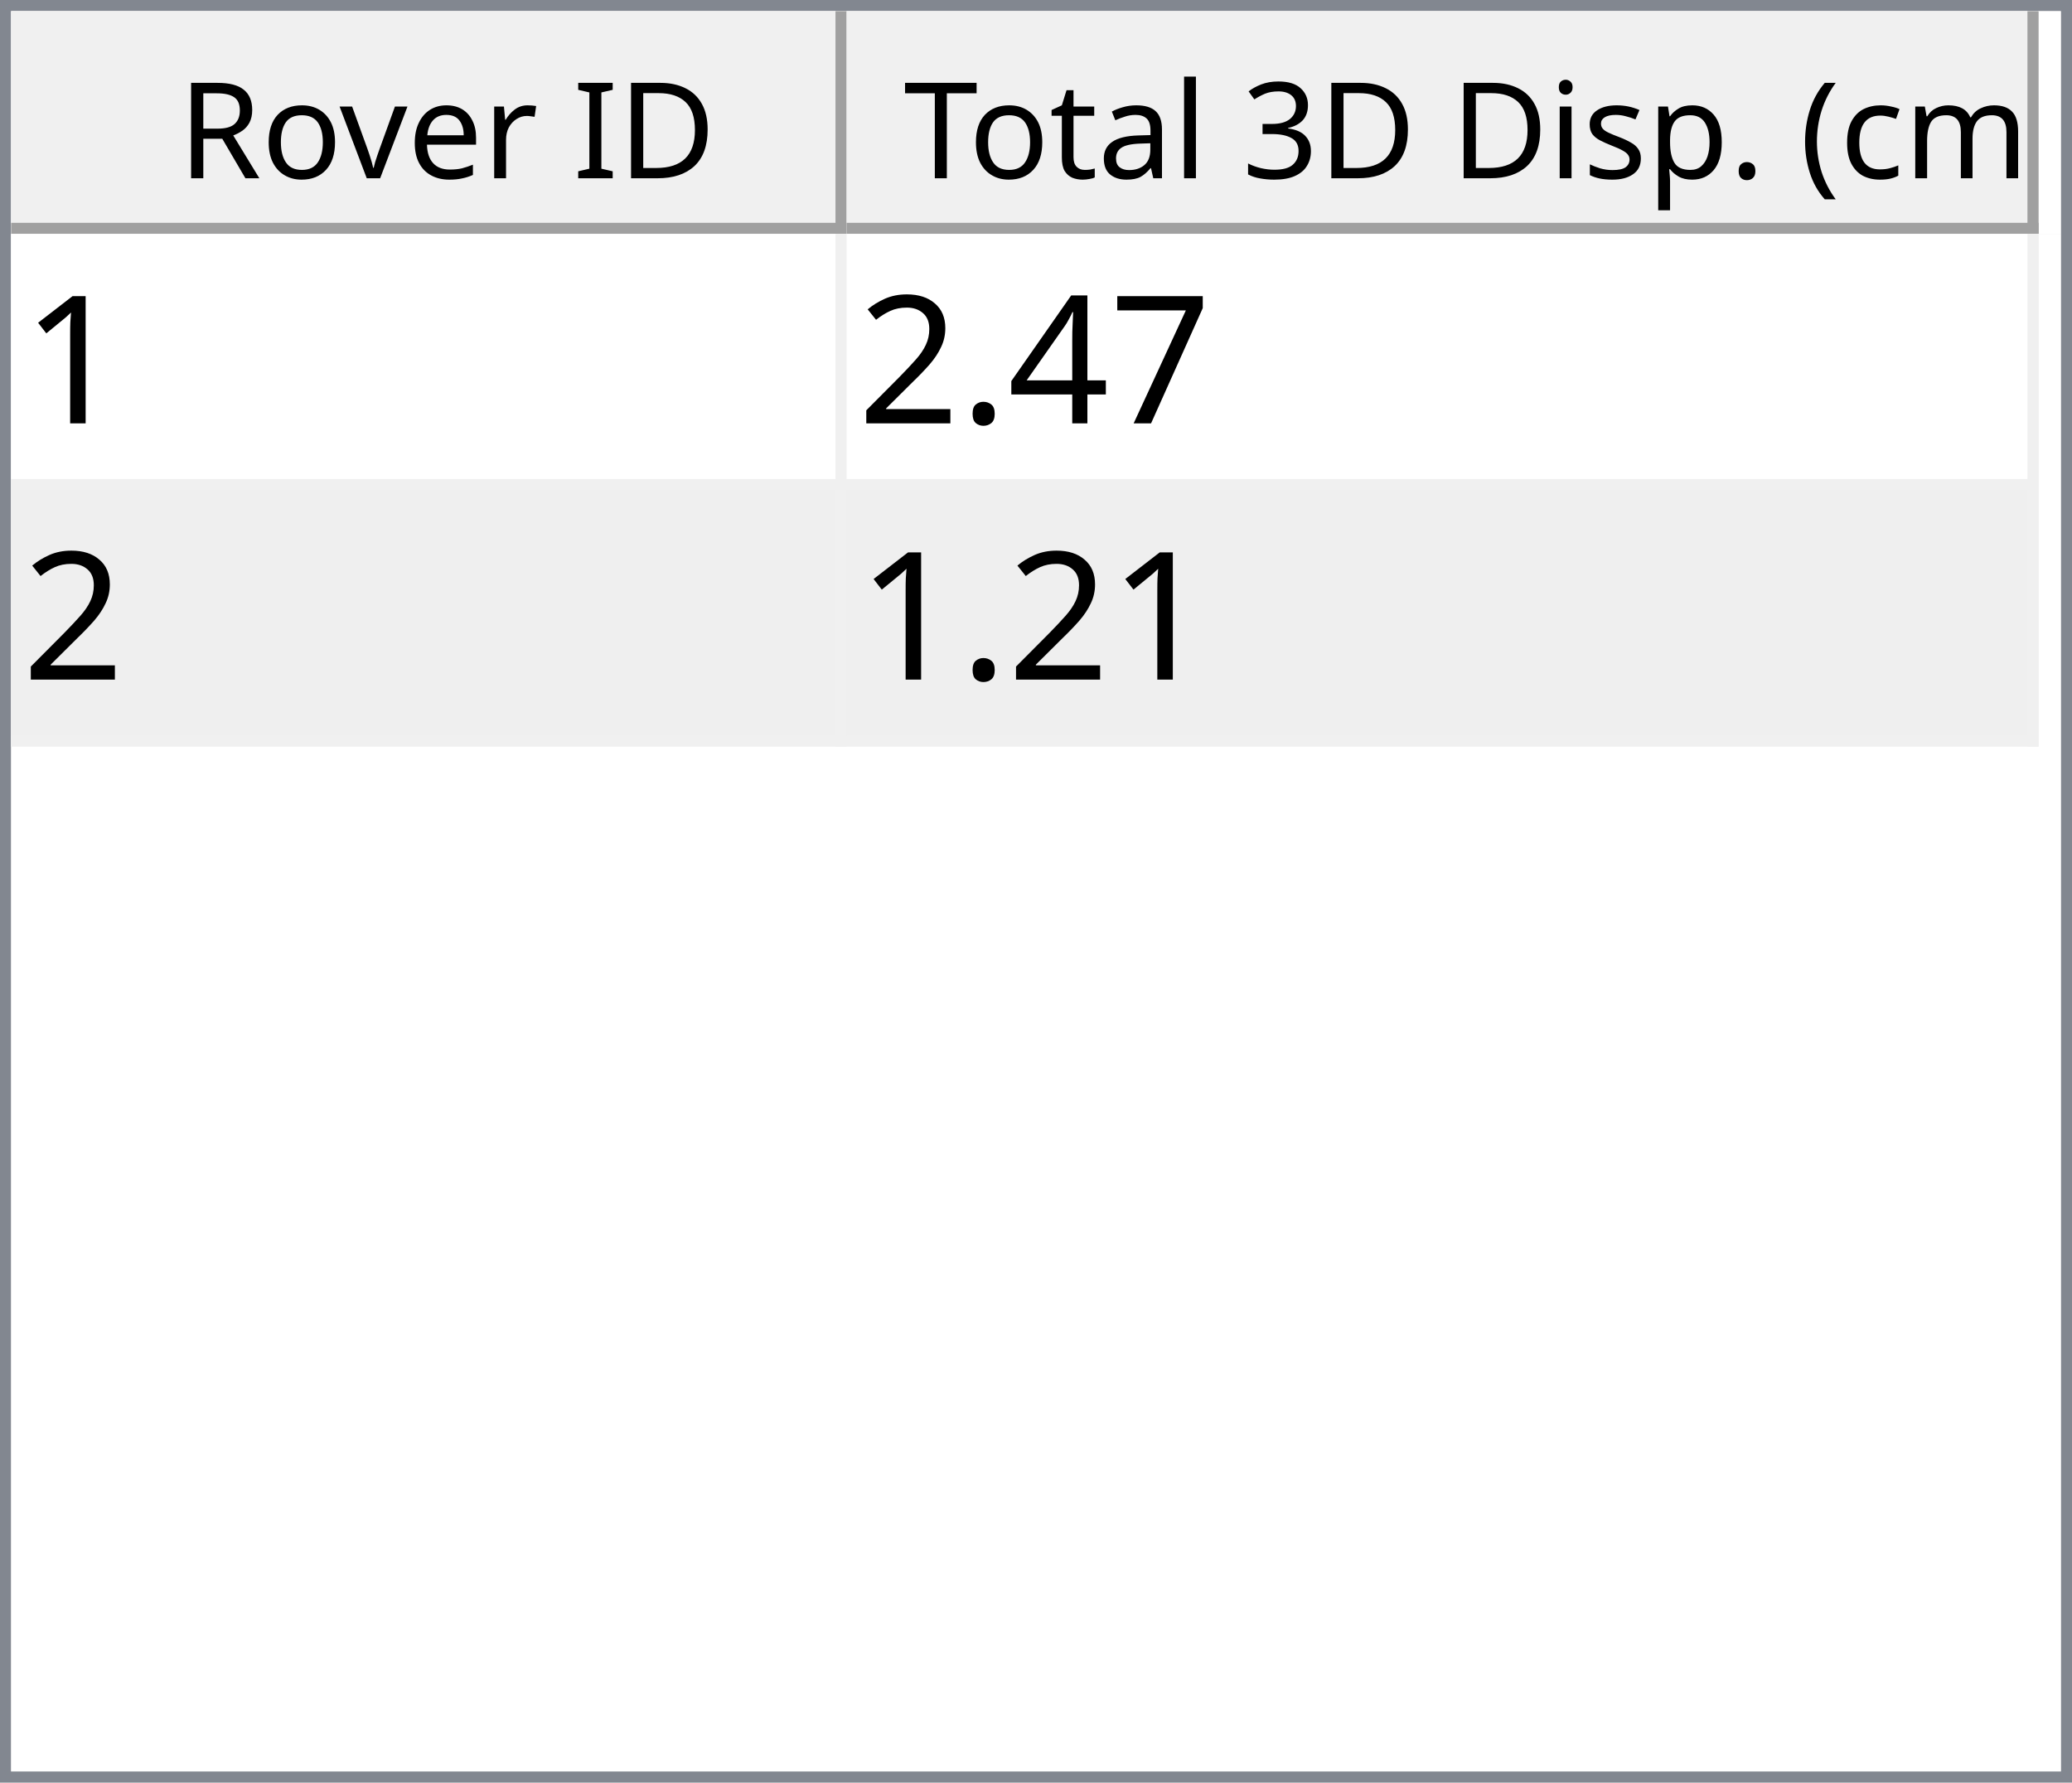
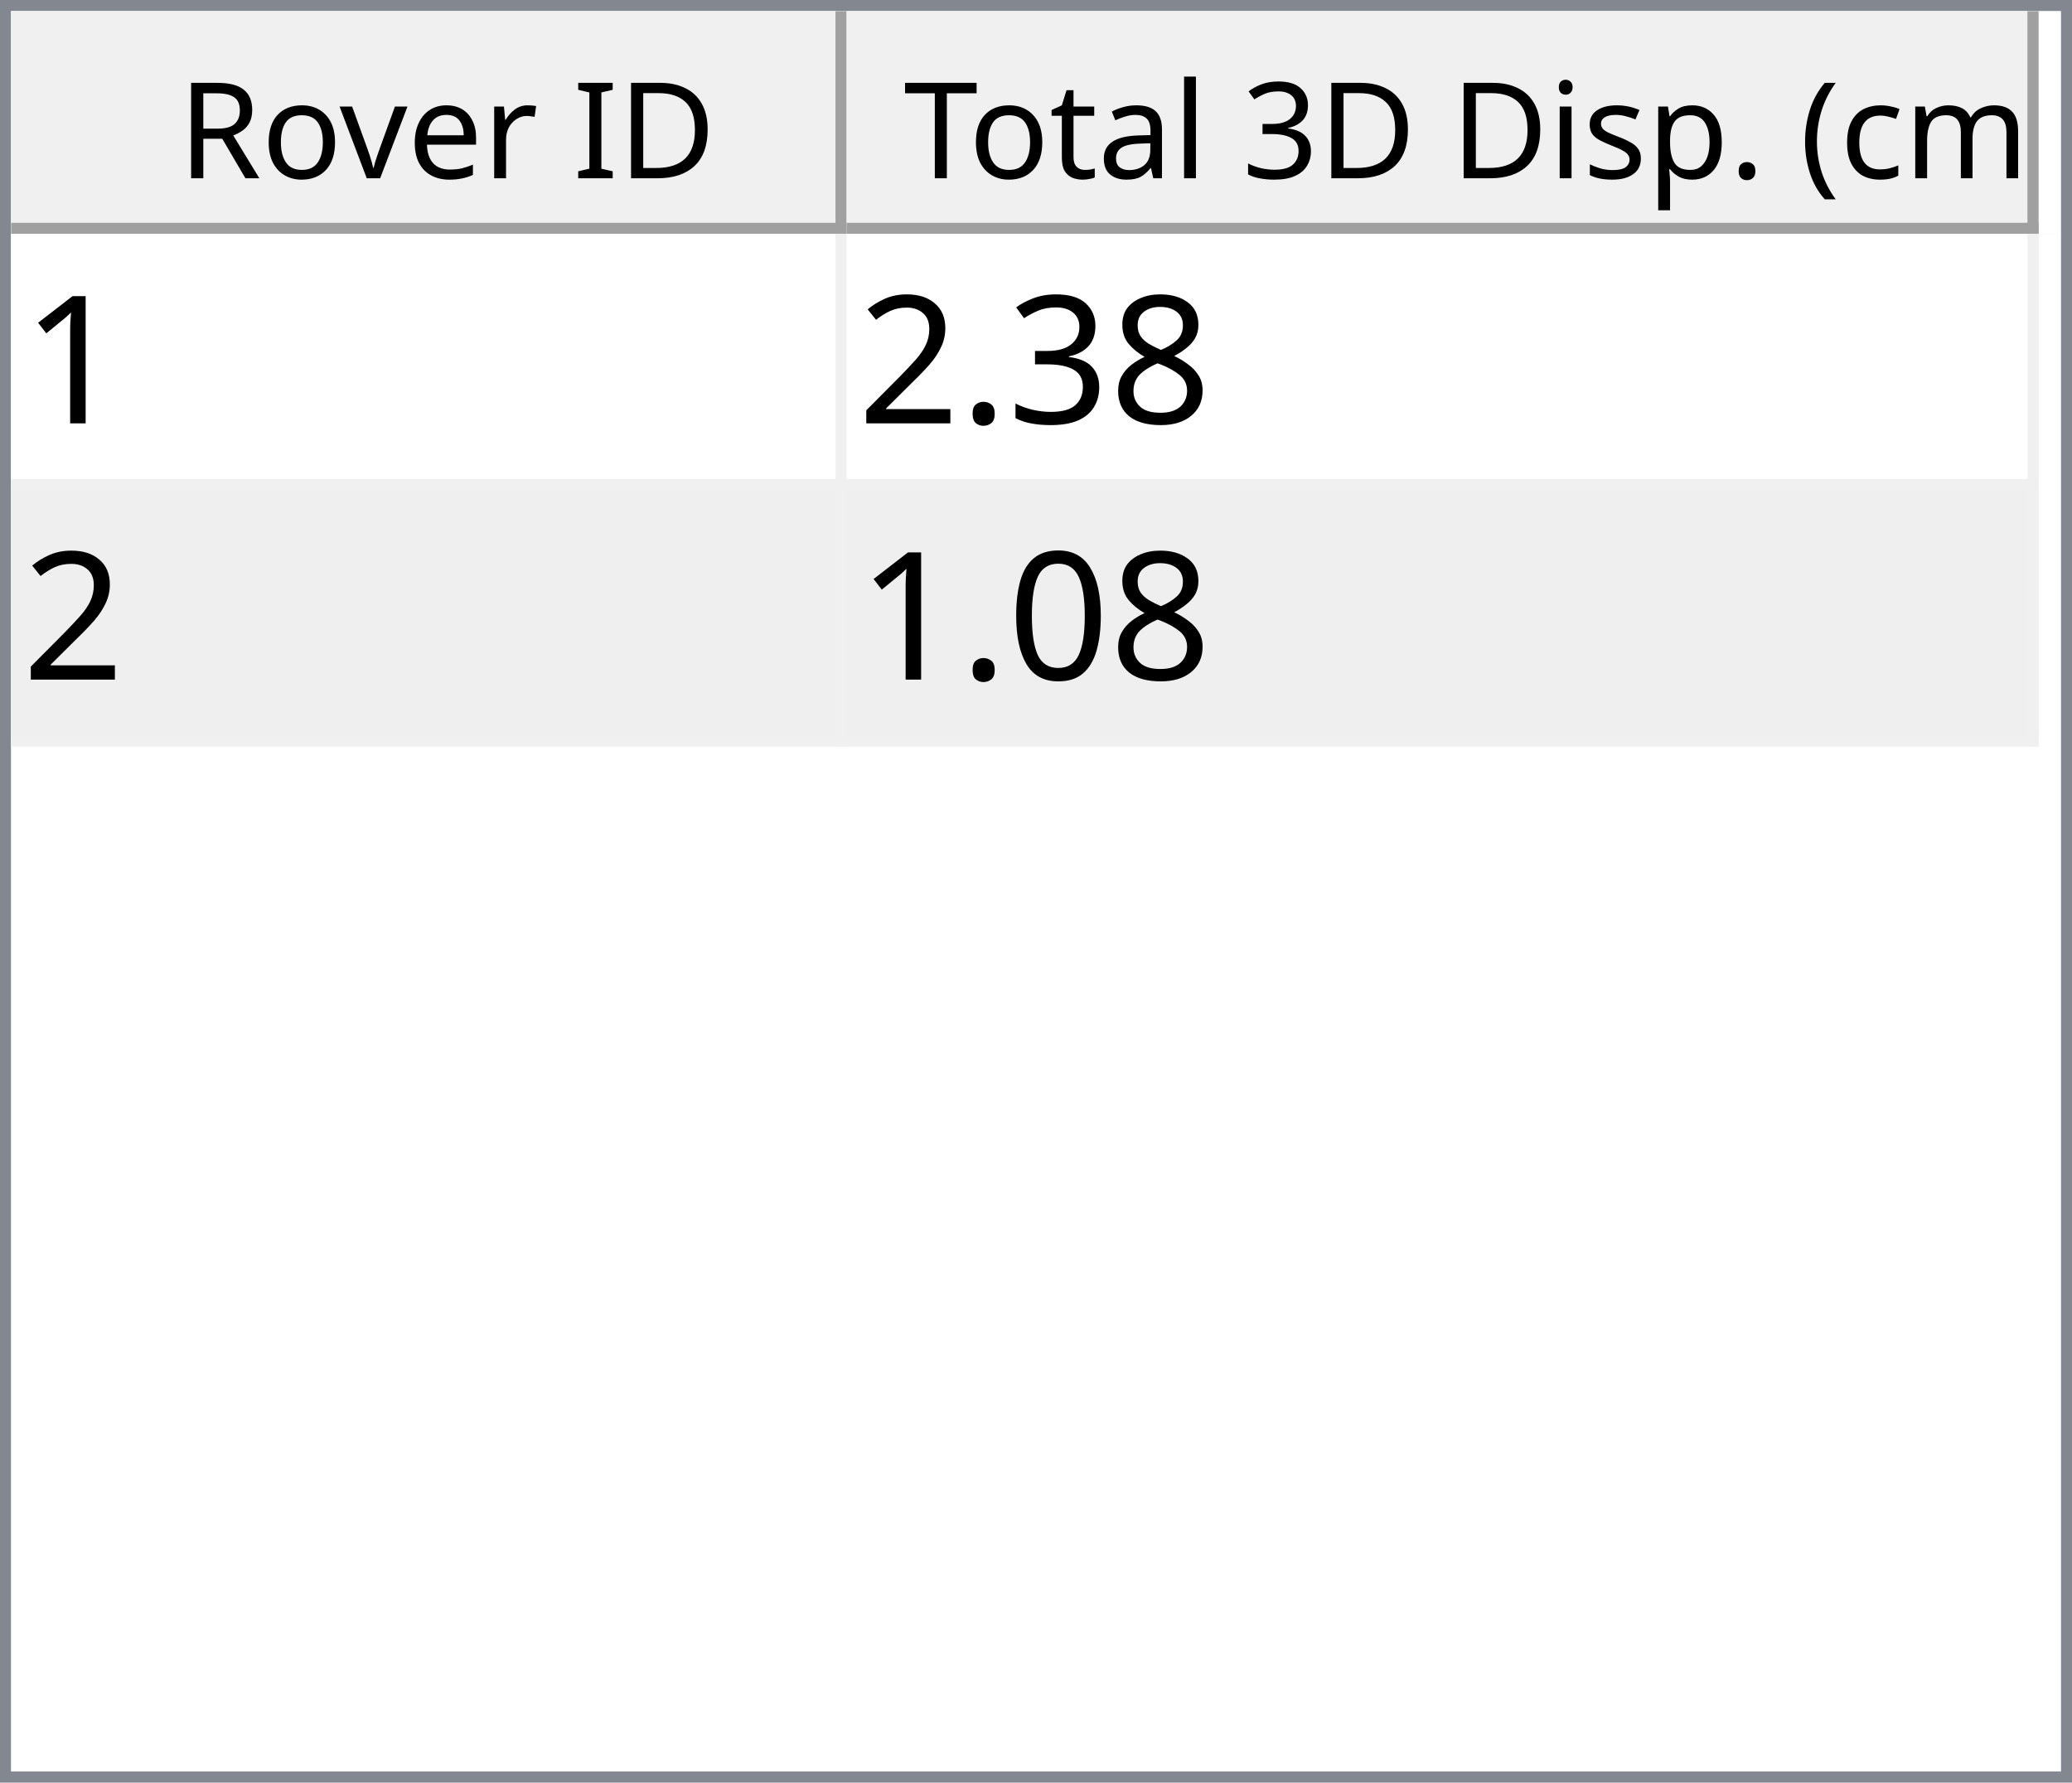
<svg xmlns="http://www.w3.org/2000/svg" style="fill-opacity:1; color-rendering:auto; color-interpolation:auto; text-rendering:auto; stroke:black; stroke-linecap:square; stroke-miterlimit:10; shape-rendering:auto; stroke-opacity:1; fill:black; stroke-dasharray:none; font-weight:normal; stroke-width:1; font-family:'Dialog'; font-style:normal; stroke-linejoin:miter; font-size:12px; stroke-dashoffset:0; image-rendering:auto;" width="186" height="160">
  <defs id="genericDefs" />
  <g>
    <defs id="defs1">
      <clipPath clipPathUnits="userSpaceOnUse" id="clipPath1">
        <path d="M0 0 L186 0 L186 160 L0 160 L0 0 Z" />
      </clipPath>
      <clipPath clipPathUnits="userSpaceOnUse" id="clipPath2">
        <path d="M0 0 L0 160 L186 160 L186 0 Z" />
      </clipPath>
      <clipPath clipPathUnits="userSpaceOnUse" id="clipPath3">
        <path d="M0 0 L0 20 L184 20 L184 0 Z" />
      </clipPath>
      <clipPath clipPathUnits="userSpaceOnUse" id="clipPath4">
        <path d="M0 0 L0 20 L75 20 L75 0 Z" />
      </clipPath>
      <clipPath clipPathUnits="userSpaceOnUse" id="clipPath5">
        <path d="M1 1 L1 19 L74 19 L74 1 Z" />
      </clipPath>
      <clipPath clipPathUnits="userSpaceOnUse" id="clipPath6">
        <path d="M0 0 L0 18 L73 18 L73 0 Z" />
      </clipPath>
      <clipPath clipPathUnits="userSpaceOnUse" id="clipPath7">
        <path d="M-0.5 -0.5 L-0.5 19.5 L74.5 19.5 L74.5 -0.5 Z" />
      </clipPath>
      <clipPath clipPathUnits="userSpaceOnUse" id="clipPath8">
        <path d="M0 0 L0 20 L107 20 L107 0 Z" />
      </clipPath>
      <clipPath clipPathUnits="userSpaceOnUse" id="clipPath9">
        <path d="M1 1 L1 19 L106 19 L106 1 Z" />
      </clipPath>
      <clipPath clipPathUnits="userSpaceOnUse" id="clipPath10">
        <path d="M0 0 L0 18 L105 18 L105 0 Z" />
      </clipPath>
      <clipPath clipPathUnits="userSpaceOnUse" id="clipPath11">
        <path d="M-0.5 -0.5 L-0.5 19.5 L106.5 19.5 L106.5 -0.5 Z" />
      </clipPath>
      <clipPath clipPathUnits="userSpaceOnUse" id="clipPath12">
        <path d="M0 0 L0 138 L184 138 L184 0 Z" />
      </clipPath>
      <clipPath clipPathUnits="userSpaceOnUse" id="clipPath13">
        <path d="M0 0 L0 46 L182 46 L182 0 Z" />
      </clipPath>
      <clipPath clipPathUnits="userSpaceOnUse" id="clipPath14">
        <path d="M-0.5 -0.5 L-0.5 45.5 L181.5 45.5 L181.5 -0.5 Z" />
      </clipPath>
      <clipPath clipPathUnits="userSpaceOnUse" id="clipPath15">
        <path d="M0 0 L0 22 L74 22 L74 0 Z" />
      </clipPath>
      <clipPath clipPathUnits="userSpaceOnUse" id="clipPath16">
        <path d="M0 0 L0 22 L106 22 L106 0 Z" />
      </clipPath>
      <font horiz-adv-x="64.551" id="font1">
        <font-face ascent="107.91" descent="25.098" units-per-em="100" style="font-style:normal; font-family:Segoe UI; font-weight:normal;" />
        <missing-glyph horiz-adv-x="64.551" d="M8.109 0 L8.109 68.266 L56.453 68.266 L56.453 0 L8.109 0 ZM15.328 7.234 L49.219 7.234 L49.219 61.031 L15.328 61.031 L15.328 7.234 Z" />
        <glyph unicode="D" horiz-adv-x="70.117" d="M9.188 0 L9.188 70.016 L28.516 70.016 Q65.531 70.016 65.531 35.891 Q65.531 19.672 55.25 9.836 Q44.969 0 27.734 0 L9.188 0 ZM17.391 62.594 L17.391 7.422 L27.828 7.422 Q41.609 7.422 49.273 14.797 Q56.938 22.172 56.938 35.688 Q56.938 62.594 28.328 62.594 L17.391 62.594 Z" />
        <glyph unicode="I" horiz-adv-x="26.611" d="M17.391 0 L9.188 0 L9.188 70.016 L17.391 70.016 L17.391 0 Z" />
        <glyph unicode=" " horiz-adv-x="27.393" d="" />
        <glyph unicode="r" horiz-adv-x="34.766" d="M34.188 41.891 Q32.078 43.5 28.125 43.5 Q23 43.5 19.555 38.672 Q16.109 33.844 16.109 25.484 L16.109 0 L8.109 0 L8.109 50 L16.109 50 L16.109 39.703 L16.312 39.703 Q18.016 44.969 21.531 47.922 Q25.047 50.875 29.391 50.875 Q32.516 50.875 34.188 50.203 L34.188 41.891 Z" />
        <glyph unicode="e" horiz-adv-x="52.295" d="M48.297 23 L12.984 23 Q13.188 14.656 17.484 10.109 Q21.781 5.562 29.297 5.562 Q37.75 5.562 44.828 11.141 L44.828 3.609 Q38.234 -1.172 27.391 -1.172 Q16.797 -1.172 10.742 5.641 Q4.688 12.453 4.688 24.812 Q4.688 36.469 11.305 43.82 Q17.922 51.172 27.734 51.172 Q37.547 51.172 42.922 44.828 Q48.297 38.484 48.297 27.203 L48.297 23 ZM40.094 29.781 Q40.047 36.719 36.75 40.578 Q33.453 44.438 27.594 44.438 Q21.922 44.438 17.969 40.383 Q14.016 36.328 13.094 29.781 L40.094 29.781 Z" />
        <glyph unicode="v" horiz-adv-x="47.9" d="M47.406 50 L27.484 0 L19.625 0 L0.688 50 L9.469 50 L22.172 13.672 Q23.578 9.672 23.922 6.688 L24.125 6.688 Q24.609 10.453 25.688 13.484 L38.969 50 L47.406 50 Z" />
        <glyph unicode="o" horiz-adv-x="58.594" d="M29 -1.172 Q17.922 -1.172 11.305 5.836 Q4.688 12.844 4.688 24.422 Q4.688 37.016 11.57 44.094 Q18.453 51.172 30.172 51.172 Q41.359 51.172 47.633 44.289 Q53.906 37.406 53.906 25.203 Q53.906 13.234 47.141 6.031 Q40.375 -1.172 29 -1.172 ZM29.594 44.438 Q21.875 44.438 17.383 39.188 Q12.891 33.938 12.891 24.703 Q12.891 15.828 17.43 10.695 Q21.969 5.562 29.594 5.562 Q37.359 5.562 41.531 10.594 Q45.703 15.625 45.703 24.906 Q45.703 34.281 41.531 39.359 Q37.359 44.438 29.594 44.438 Z" />
        <glyph unicode="R" horiz-adv-x="59.814" d="M59.375 0 L49.609 0 L37.891 19.625 Q36.281 22.359 34.766 24.289 Q33.25 26.219 31.664 27.438 Q30.078 28.656 28.25 29.219 Q26.422 29.781 24.125 29.781 L17.391 29.781 L17.391 0 L9.188 0 L9.188 70.016 L30.078 70.016 Q34.672 70.016 38.555 68.867 Q42.438 67.719 45.289 65.375 Q48.141 63.031 49.758 59.547 Q51.375 56.062 51.375 51.375 Q51.375 47.703 50.273 44.656 Q49.172 41.609 47.148 39.211 Q45.125 36.812 42.266 35.133 Q39.406 33.453 35.844 32.516 L35.844 32.328 Q37.594 31.547 38.891 30.547 Q40.188 29.547 41.359 28.18 Q42.531 26.812 43.68 25.078 Q44.828 23.344 46.234 21.047 L59.375 0 ZM17.391 62.594 L17.391 37.203 L28.516 37.203 Q31.594 37.203 34.203 38.133 Q36.812 39.062 38.719 40.797 Q40.625 42.531 41.703 45.047 Q42.781 47.562 42.781 50.688 Q42.781 56.297 39.141 59.445 Q35.5 62.594 28.609 62.594 L17.391 62.594 Z" />
        <glyph unicode=")" horiz-adv-x="30.176" d="M8.297 -15.922 L1.172 -15.922 Q16.406 2.344 16.406 26.812 Q16.406 51.469 1.078 70.016 L8.297 70.016 Q23.531 52.156 23.531 26.703 Q23.531 1.375 8.297 -15.922 Z" />
        <glyph unicode="m" horiz-adv-x="86.133" d="M79.109 0 L71.094 0 L71.094 28.719 Q71.094 37.016 68.531 40.727 Q65.969 44.438 59.906 44.438 Q54.781 44.438 51.195 39.75 Q47.609 35.062 47.609 28.516 L47.609 0 L39.594 0 L39.594 29.688 Q39.594 44.438 28.219 44.438 Q22.953 44.438 19.531 40.016 Q16.109 35.594 16.109 28.516 L16.109 0 L8.109 0 L8.109 50 L16.109 50 L16.109 42.094 L16.312 42.094 Q21.625 51.172 31.844 51.172 Q36.969 51.172 40.773 48.312 Q44.578 45.453 46 40.828 Q51.562 51.172 62.594 51.172 Q79.109 51.172 79.109 30.812 L79.109 0 Z" />
        <glyph unicode="c" horiz-adv-x="46.191" d="M42.188 2.297 Q36.422 -1.172 28.516 -1.172 Q17.828 -1.172 11.258 5.789 Q4.688 12.75 4.688 23.828 Q4.688 36.188 11.766 43.68 Q18.844 51.172 30.672 51.172 Q37.25 51.172 42.281 48.734 L42.281 40.531 Q36.719 44.438 30.375 44.438 Q22.703 44.438 17.797 38.945 Q12.891 33.453 12.891 24.516 Q12.891 15.719 17.508 10.641 Q22.125 5.562 29.891 5.562 Q36.422 5.562 42.188 9.906 L42.188 2.297 Z" />
        <glyph unicode="(" horiz-adv-x="30.176" d="M29.109 -15.922 L21.969 -15.922 Q6.844 1.375 6.844 26.703 Q6.844 52.156 21.969 70.016 L29.203 70.016 Q13.875 51.469 13.875 26.812 Q13.875 2.344 29.109 -15.922 Z" />
        <glyph unicode="." horiz-adv-x="21.68" d="M10.891 -1.078 Q8.641 -1.078 7.055 0.539 Q5.469 2.156 5.469 4.391 Q5.469 6.641 7.055 8.273 Q8.641 9.906 10.891 9.906 Q13.188 9.906 14.797 8.273 Q16.406 6.641 16.406 4.391 Q16.406 2.156 14.797 0.539 Q13.188 -1.078 10.891 -1.078 Z" />
        <glyph unicode="p" horiz-adv-x="58.789" d="M16.312 7.234 L16.109 7.234 L16.109 -23 L8.109 -23 L8.109 50 L16.109 50 L16.109 41.219 L16.312 41.219 Q22.219 51.172 33.594 51.172 Q43.266 51.172 48.688 44.461 Q54.109 37.75 54.109 26.469 Q54.109 13.922 48 6.375 Q41.891 -1.172 31.297 -1.172 Q21.578 -1.172 16.312 7.234 ZM16.109 27.391 L16.109 20.406 Q16.109 14.203 20.141 9.883 Q24.172 5.562 30.375 5.562 Q37.641 5.562 41.773 11.133 Q45.906 16.703 45.906 26.609 Q45.906 34.969 42.047 39.703 Q38.188 44.438 31.594 44.438 Q24.609 44.438 20.359 39.578 Q16.109 34.719 16.109 27.391 Z" />
        <glyph unicode="s" horiz-adv-x="42.432" d="M5.078 1.812 L5.078 10.406 Q11.625 5.562 19.484 5.562 Q30.031 5.562 30.031 12.594 Q30.031 14.594 29.125 15.992 Q28.219 17.391 26.68 18.461 Q25.141 19.531 23.07 20.383 Q21 21.234 18.609 22.172 Q15.281 23.484 12.766 24.828 Q10.25 26.172 8.57 27.859 Q6.891 29.547 6.031 31.695 Q5.172 33.844 5.172 36.719 Q5.172 40.234 6.789 42.945 Q8.406 45.656 11.086 47.484 Q13.766 49.312 17.211 50.242 Q20.656 51.172 24.312 51.172 Q30.812 51.172 35.938 48.922 L35.938 40.828 Q30.422 44.438 23.25 44.438 Q21 44.438 19.195 43.922 Q17.391 43.406 16.094 42.477 Q14.797 41.547 14.086 40.258 Q13.375 38.969 13.375 37.406 Q13.375 35.453 14.086 34.133 Q14.797 32.812 16.164 31.789 Q17.531 30.766 19.484 29.938 Q21.438 29.109 23.922 28.125 Q27.25 26.859 29.883 25.516 Q32.516 24.172 34.375 22.484 Q36.234 20.797 37.234 18.602 Q38.234 16.406 38.234 13.375 Q38.234 9.672 36.602 6.938 Q34.969 4.203 32.234 2.398 Q29.5 0.594 25.93 -0.289 Q22.359 -1.172 18.453 -1.172 Q10.75 -1.172 5.078 1.812 Z" />
        <glyph unicode="i" horiz-adv-x="24.219" d="M12.203 62.703 Q10.062 62.703 8.547 64.164 Q7.031 65.625 7.031 67.875 Q7.031 70.125 8.547 71.609 Q10.062 73.094 12.203 73.094 Q14.406 73.094 15.945 71.609 Q17.484 70.125 17.484 67.875 Q17.484 65.719 15.945 64.211 Q14.406 62.703 12.203 62.703 ZM16.109 0 L8.109 0 L8.109 50 L16.109 50 L16.109 0 Z" />
        <glyph unicode="3" horiz-adv-x="53.906" d="M46.531 19.828 Q46.531 15.094 44.75 11.211 Q42.969 7.328 39.719 4.57 Q36.469 1.812 31.93 0.297 Q27.391 -1.219 21.922 -1.219 Q11.922 -1.219 6 2.594 L6 11.188 Q13.094 5.609 22.219 5.609 Q25.875 5.609 28.828 6.539 Q31.781 7.469 33.906 9.227 Q36.031 10.984 37.18 13.477 Q38.328 15.969 38.328 19.094 Q38.328 32.812 18.797 32.812 L12.984 32.812 L12.984 39.594 L18.5 39.594 Q35.797 39.594 35.797 52.484 Q35.797 64.406 22.609 64.406 Q15.188 64.406 8.688 59.422 L8.688 67.188 Q15.375 71.188 24.609 71.188 Q29 71.188 32.57 69.969 Q36.141 68.75 38.68 66.555 Q41.219 64.359 42.609 61.281 Q44 58.203 44 54.5 Q44 40.672 30.031 36.719 L30.031 36.531 Q33.594 36.141 36.625 34.797 Q39.656 33.453 41.852 31.305 Q44.047 29.156 45.289 26.25 Q46.531 23.344 46.531 19.828 Z" />
        <glyph unicode="l" horiz-adv-x="24.219" d="M16.109 0 L8.109 0 L8.109 74.031 L16.109 74.031 L16.109 0 Z" />
        <glyph unicode="a" horiz-adv-x="50.879" d="M43.891 0 L35.891 0 L35.891 7.812 L35.688 7.812 Q30.469 -1.172 20.312 -1.172 Q12.844 -1.172 8.617 2.781 Q4.391 6.734 4.391 13.281 Q4.391 27.297 20.906 29.594 L35.891 31.688 Q35.891 44.438 25.594 44.438 Q16.547 44.438 9.281 38.281 L9.281 46.484 Q16.656 51.172 26.266 51.172 Q43.891 51.172 43.891 32.516 L43.891 0 ZM35.891 25.297 L23.828 23.641 Q18.266 22.859 15.43 20.875 Q12.594 18.891 12.594 13.875 Q12.594 10.203 15.211 7.883 Q17.828 5.562 22.172 5.562 Q28.125 5.562 32.008 9.742 Q35.891 13.922 35.891 20.312 L35.891 25.297 Z" />
        <glyph unicode="t" horiz-adv-x="33.887" d="M31.297 0.484 Q28.469 -1.078 23.828 -1.078 Q10.688 -1.078 10.688 13.578 L10.688 43.172 L2.094 43.172 L2.094 50 L10.688 50 L10.688 62.203 L18.703 64.797 L18.703 50 L31.297 50 L31.297 43.172 L18.703 43.172 L18.703 14.984 Q18.703 9.969 20.414 7.82 Q22.125 5.672 26.078 5.672 Q29.109 5.672 31.297 7.328 L31.297 0.484 Z" />
        <glyph unicode="T" horiz-adv-x="52.393" d="M50.594 62.594 L30.375 62.594 L30.375 0 L22.172 0 L22.172 62.594 L2 62.594 L2 70.016 L50.594 70.016 L50.594 62.594 Z" />
      </font>
      <font horiz-adv-x="75.0" id="font2">
        <font-face ascent="100.537" descent="21.973" units-per-em="100" style="font-style:normal; font-family:sans-serif; font-weight:normal;" />
        <missing-glyph horiz-adv-x="75.0" d="M12.5 0 L12.5 62.5 L62.5 62.5 L62.5 0 L12.5 0 ZM14.062 1.562 L60.938 1.562 L60.938 60.938 L14.062 60.938 L14.062 1.562 Z" />
        <glyph unicode="1" horiz-adv-x="55.615" d="M37.25 0 L28.469 0 L28.469 56 Q25.297 52.984 20.141 49.953 Q14.984 46.922 10.891 45.406 L10.891 53.906 Q18.266 57.375 23.781 62.305 Q29.297 67.234 31.594 71.875 L37.25 71.875 L37.25 0 Z" />
-         <glyph unicode="7" horiz-adv-x="55.615" d="M4.734 62.203 L4.734 70.656 L51.078 70.656 L51.078 63.812 Q44.234 56.547 37.523 44.484 Q30.812 32.422 27.156 19.672 Q24.516 10.688 23.781 0 L14.75 0 Q14.891 8.453 18.062 20.414 Q21.234 32.375 27.172 43.484 Q33.109 54.594 39.797 62.203 L4.734 62.203 Z" />
-         <glyph unicode="4" horiz-adv-x="55.615" d="M32.328 0 L32.328 17.141 L1.266 17.141 L1.266 25.203 L33.938 71.578 L41.109 71.578 L41.109 25.203 L50.781 25.203 L50.781 17.141 L41.109 17.141 L41.109 0 L32.328 0 ZM32.328 25.203 L32.328 57.469 L9.906 25.203 L32.328 25.203 Z" />
+         <glyph unicode="8" horiz-adv-x="55.615" d="M17.672 38.812 Q12.203 40.828 9.57 44.539 Q6.938 48.25 6.938 53.422 Q6.938 61.234 12.555 66.555 Q18.172 71.875 27.484 71.875 Q36.859 71.875 42.578 66.43 Q48.297 60.984 48.297 53.172 Q48.297 48.188 45.68 44.508 Q43.062 40.828 37.75 38.812 Q44.344 36.672 47.781 31.883 Q51.219 27.094 51.219 20.453 Q51.219 11.281 44.727 5.031 Q38.234 -1.219 27.641 -1.219 Q17.047 -1.219 10.547 5.055 Q4.047 11.328 4.047 20.703 Q4.047 27.688 7.594 32.398 Q11.141 37.109 17.672 38.812 ZM15.922 53.719 Q15.922 48.641 19.195 45.414 Q22.469 42.188 27.688 42.188 Q32.766 42.188 36.016 45.383 Q39.266 48.578 39.266 53.219 Q39.266 58.062 35.914 61.359 Q32.562 64.656 27.594 64.656 Q22.562 64.656 19.242 61.43 Q15.922 58.203 15.922 53.719 ZM13.094 20.656 Q13.094 16.891 14.875 13.375 Q16.656 9.859 20.172 7.93 Q23.688 6 27.734 6 Q34.031 6 38.133 10.055 Q42.234 14.109 42.234 20.359 Q42.234 26.703 38.016 30.859 Q33.797 35.016 27.438 35.016 Q21.234 35.016 17.164 30.914 Q13.094 26.812 13.094 20.656 Z" />
+         <glyph unicode="3" horiz-adv-x="55.615" d="M4.203 18.891 L12.984 20.062 Q14.5 12.594 18.141 9.297 Q21.781 6 27 6 Q33.203 6 37.477 10.297 Q41.75 14.594 41.75 20.953 Q41.75 27 37.797 30.93 Q33.844 34.859 27.734 34.859 Q25.25 34.859 21.531 33.891 L22.516 41.609 Q23.391 41.5 23.922 41.5 Q29.547 41.5 34.039 44.43 Q38.531 47.359 38.531 53.469 Q38.531 58.297 35.258 61.477 Q31.984 64.656 26.812 64.656 Q21.688 64.656 18.266 61.43 Q14.844 58.203 13.875 51.766 L5.078 53.328 Q6.688 62.156 12.398 67.016 Q18.109 71.875 26.609 71.875 Q32.469 71.875 37.398 69.359 Q42.328 66.844 44.945 62.5 Q47.562 58.156 47.562 53.266 Q47.562 48.641 45.07 44.828 Q42.578 41.016 37.703 38.766 Q44.047 37.312 47.562 32.695 Q51.078 28.078 51.078 21.141 Q51.078 11.766 44.242 5.25 Q37.406 -1.266 26.953 -1.266 Q17.531 -1.266 11.305 4.352 Q5.078 9.969 4.203 18.891 Z" />
        <glyph unicode="." horiz-adv-x="27.783" d="M9.078 0 L9.078 10.016 L19.094 10.016 L19.094 0 L9.078 0 Z" />
        <glyph unicode="2" horiz-adv-x="55.615" d="M50.344 8.453 L50.344 0 L3.031 0 Q2.938 3.172 4.047 6.109 Q5.859 10.938 9.836 15.625 Q13.812 20.312 21.344 26.469 Q33.016 36.031 37.117 41.625 Q41.219 47.219 41.219 52.203 Q41.219 57.422 37.477 61.008 Q33.734 64.594 27.734 64.594 Q21.391 64.594 17.578 60.789 Q13.766 56.984 13.719 50.25 L4.688 51.172 Q5.609 61.281 11.664 66.578 Q17.719 71.875 27.938 71.875 Q38.234 71.875 44.242 66.164 Q50.25 60.453 50.25 52 Q50.25 47.703 48.492 43.555 Q46.734 39.406 42.656 34.812 Q38.578 30.219 29.109 22.219 Q21.188 15.578 18.945 13.211 Q16.703 10.844 15.234 8.453 L50.344 8.453 Z" />
+         <glyph unicode="0" horiz-adv-x="55.615" d="M4.156 35.297 Q4.156 48 6.766 55.742 Q9.375 63.484 14.523 67.68 Q19.672 71.875 27.484 71.875 Q33.25 71.875 37.594 69.555 Q41.938 67.234 44.773 62.867 Q47.609 58.5 49.219 52.227 Q50.828 45.953 50.828 35.297 Q50.828 22.703 48.242 14.969 Q45.656 7.234 40.508 3.008 Q35.359 -1.219 27.484 -1.219 Q17.141 -1.219 11.234 6.203 Q4.156 15.141 4.156 35.297 ZM13.188 35.297 Q13.188 17.672 17.312 11.836 Q21.438 6 27.484 6 Q33.547 6 37.672 11.859 Q41.797 17.719 41.797 35.297 Q41.797 52.984 37.672 58.789 Q33.547 64.594 27.391 64.594 Q21.344 64.594 17.719 59.469 Q13.188 52.938 13.188 35.297 Z" />
      </font>
    </defs>
    <g style="fill:white; stroke:white;">
      <rect x="0" y="0" width="186" style="clip-path:url(#clipPath1); stroke:none;" height="160" />
    </g>
    <g style="fill:white; text-rendering:optimizeSpeed; color-rendering:optimizeSpeed; image-rendering:optimizeSpeed; shape-rendering:crispEdges; stroke:white; color-interpolation:sRGB;">
      <rect x="0" width="186" height="160" y="0" style="stroke:none;" />
      <path style="stroke:none;" d="M0 160 L186 160 L186 0 L0 0 Z" />
    </g>
    <g style="fill:rgb(240,240,240); font-family:'Segoe UI'; stroke:rgb(240,240,240);">
      <rect x="0" y="0" width="186" style="clip-path:url(#clipPath2); stroke:none;" height="160" />
    </g>
    <g style="fill:rgb(130,135,144); font-family:'Segoe UI'; stroke:rgb(130,135,144);">
      <path d="M0 0 L186 0 L186 160 L0 160 L0 0 ZM1 1 L185 1 L185 159 L1 159 L1 1 Z" style="fill-rule:evenodd; clip-path:url(#clipPath2); stroke:none;" />
    </g>
    <g style="fill:white; font-family:'Segoe UI'; stroke:white;" transform="translate(1,1)">
      <rect x="0" y="0" width="184" style="clip-path:url(#clipPath3); stroke:none;" height="20" />
    </g>
    <g style="fill:rgb(240,240,240); font-family:'Segoe UI'; stroke:rgb(240,240,240);" transform="translate(1,1)">
      <rect x="0" y="0" width="75" style="clip-path:url(#clipPath4); stroke:none;" height="20" />
    </g>
    <g style="font-family:'Segoe UI';" transform="translate(2,2)">
      <text x="14" xml:space="preserve" y="14" style="clip-path:url(#clipPath6); stroke:none;">Rover ID</text>
    </g>
    <g style="fill:rgb(160,160,160); font-family:'Segoe UI'; stroke:rgb(160,160,160); stroke-linejoin:bevel;" transform="translate(1.5,1.5)">
      <line x1="74" x2="74" y1="0" style="fill:none; clip-path:url(#clipPath7);" y2="19" />
    </g>
    <g style="fill:rgb(160,160,160); font-family:'Segoe UI'; stroke:rgb(160,160,160); stroke-linejoin:bevel;" transform="matrix(1,0,0,1,1,1) translate(0.5,0.5)">
      <line x1="0" x2="74" y1="19" style="fill:none; clip-path:url(#clipPath7);" y2="19" />
    </g>
    <g style="fill:rgb(240,240,240); font-family:'Segoe UI'; stroke:rgb(240,240,240);" transform="translate(76,1)">
      <rect x="0" y="0" width="107" style="clip-path:url(#clipPath8); stroke:none;" height="20" />
    </g>
    <g style="font-family:'Segoe UI';" transform="translate(77,2)">
      <text x="1" xml:space="preserve" y="14" style="clip-path:url(#clipPath10); stroke:none;"> Total 3D Disp. (cm)</text>
    </g>
    <g style="fill:rgb(160,160,160); font-family:'Segoe UI'; stroke:rgb(160,160,160); stroke-linejoin:bevel;" transform="translate(76.5,1.5)">
      <line x1="106" x2="106" y1="0" style="fill:none; clip-path:url(#clipPath11);" y2="19" />
    </g>
    <g style="fill:rgb(160,160,160); font-family:'Segoe UI'; stroke:rgb(160,160,160); stroke-linejoin:bevel;" transform="matrix(1,0,0,1,76,1) translate(0.5,0.5)">
      <line x1="0" x2="106" y1="19" style="fill:none; clip-path:url(#clipPath11);" y2="19" />
    </g>
    <g style="fill:white; font-family:'Segoe UI'; stroke:white;" transform="translate(1,21)">
      <rect x="0" y="0" width="184" style="clip-path:url(#clipPath12); stroke:none;" height="138" />
    </g>
    <g style="fill:rgb(240,240,240); font-size:16px; font-family:sans-serif; stroke:rgb(240,240,240);" transform="translate(1,21)">
      <rect x="0" y="0" width="182" style="clip-path:url(#clipPath13); stroke:none;" height="46" />
      <line transform="translate(0.5,0.5)" x1="0" x2="181" y1="22" style="clip-path:url(#clipPath14); fill:none; stroke-linejoin:bevel;" y2="22" />
    </g>
    <g transform="matrix(1,0,0,1,1,21) translate(0.5,0.5)" style="fill:rgb(240,240,240); font-size:16px; font-family:sans-serif; stroke:rgb(240,240,240); stroke-linejoin:bevel;">
      <line x1="0" x2="181" y1="45" style="fill:none; clip-path:url(#clipPath14);" y2="45" />
    </g>
    <g transform="matrix(1,0,0,1,1,21) translate(0.5,0.5)" style="fill:rgb(240,240,240); font-size:16px; font-family:sans-serif; stroke:rgb(240,240,240); stroke-linejoin:bevel;">
      <line x1="74" x2="74" y1="0" style="fill:none; clip-path:url(#clipPath14);" y2="45" />
    </g>
    <g transform="matrix(1,0,0,1,1,21) translate(0.5,0.5)" style="fill:rgb(240,240,240); font-size:16px; font-family:sans-serif; stroke:rgb(240,240,240); stroke-linejoin:bevel;">
      <line x1="181" x2="181" y1="0" style="fill:none; clip-path:url(#clipPath14);" y2="45" />
    </g>
    <g style="fill:white; font-size:16px; font-family:sans-serif; stroke:white;" transform="matrix(1,0,0,1,1,21)">
      <rect x="0" y="0" width="74" style="clip-path:url(#clipPath15); stroke:none;" height="22" />
      <text x="1" y="17" style="fill:black; clip-path:url(#clipPath15); stroke:none;" xml:space="preserve">1</text>
    </g>
    <g style="fill:white; font-size:16px; font-family:sans-serif; stroke:white;" transform="matrix(1,0,0,1,1,21) translate(75,0)">
      <rect x="0" y="0" width="106" style="clip-path:url(#clipPath16); stroke:none;" height="22" />
-       <text x="1" y="17" style="fill:black; clip-path:url(#clipPath16); stroke:none;" xml:space="preserve">2.47</text>
+       <text x="1" y="17" style="fill:black; clip-path:url(#clipPath16); stroke:none;" xml:space="preserve">2.38</text>
    </g>
    <g style="fill:rgb(239,239,239); font-size:16px; font-family:sans-serif; stroke:rgb(239,239,239);" transform="matrix(1,0,0,1,1,21) translate(0,23)">
      <rect x="0" y="0" width="74" style="clip-path:url(#clipPath15); stroke:none;" height="22" />
      <text x="1" y="17" style="fill:black; clip-path:url(#clipPath15); stroke:none;" xml:space="preserve">2</text>
    </g>
    <g style="fill:rgb(239,239,239); font-size:16px; font-family:sans-serif; stroke:rgb(239,239,239);" transform="matrix(1,0,0,1,1,21) translate(75,23)">
      <rect x="0" y="0" width="106" style="clip-path:url(#clipPath16); stroke:none;" height="22" />
-       <text x="1" y="17" style="fill:black; clip-path:url(#clipPath16); stroke:none;" xml:space="preserve">1.21</text>
+       <text x="1" y="17" style="fill:black; clip-path:url(#clipPath16); stroke:none;" xml:space="preserve">1.08</text>
    </g>
  </g>
</svg>
